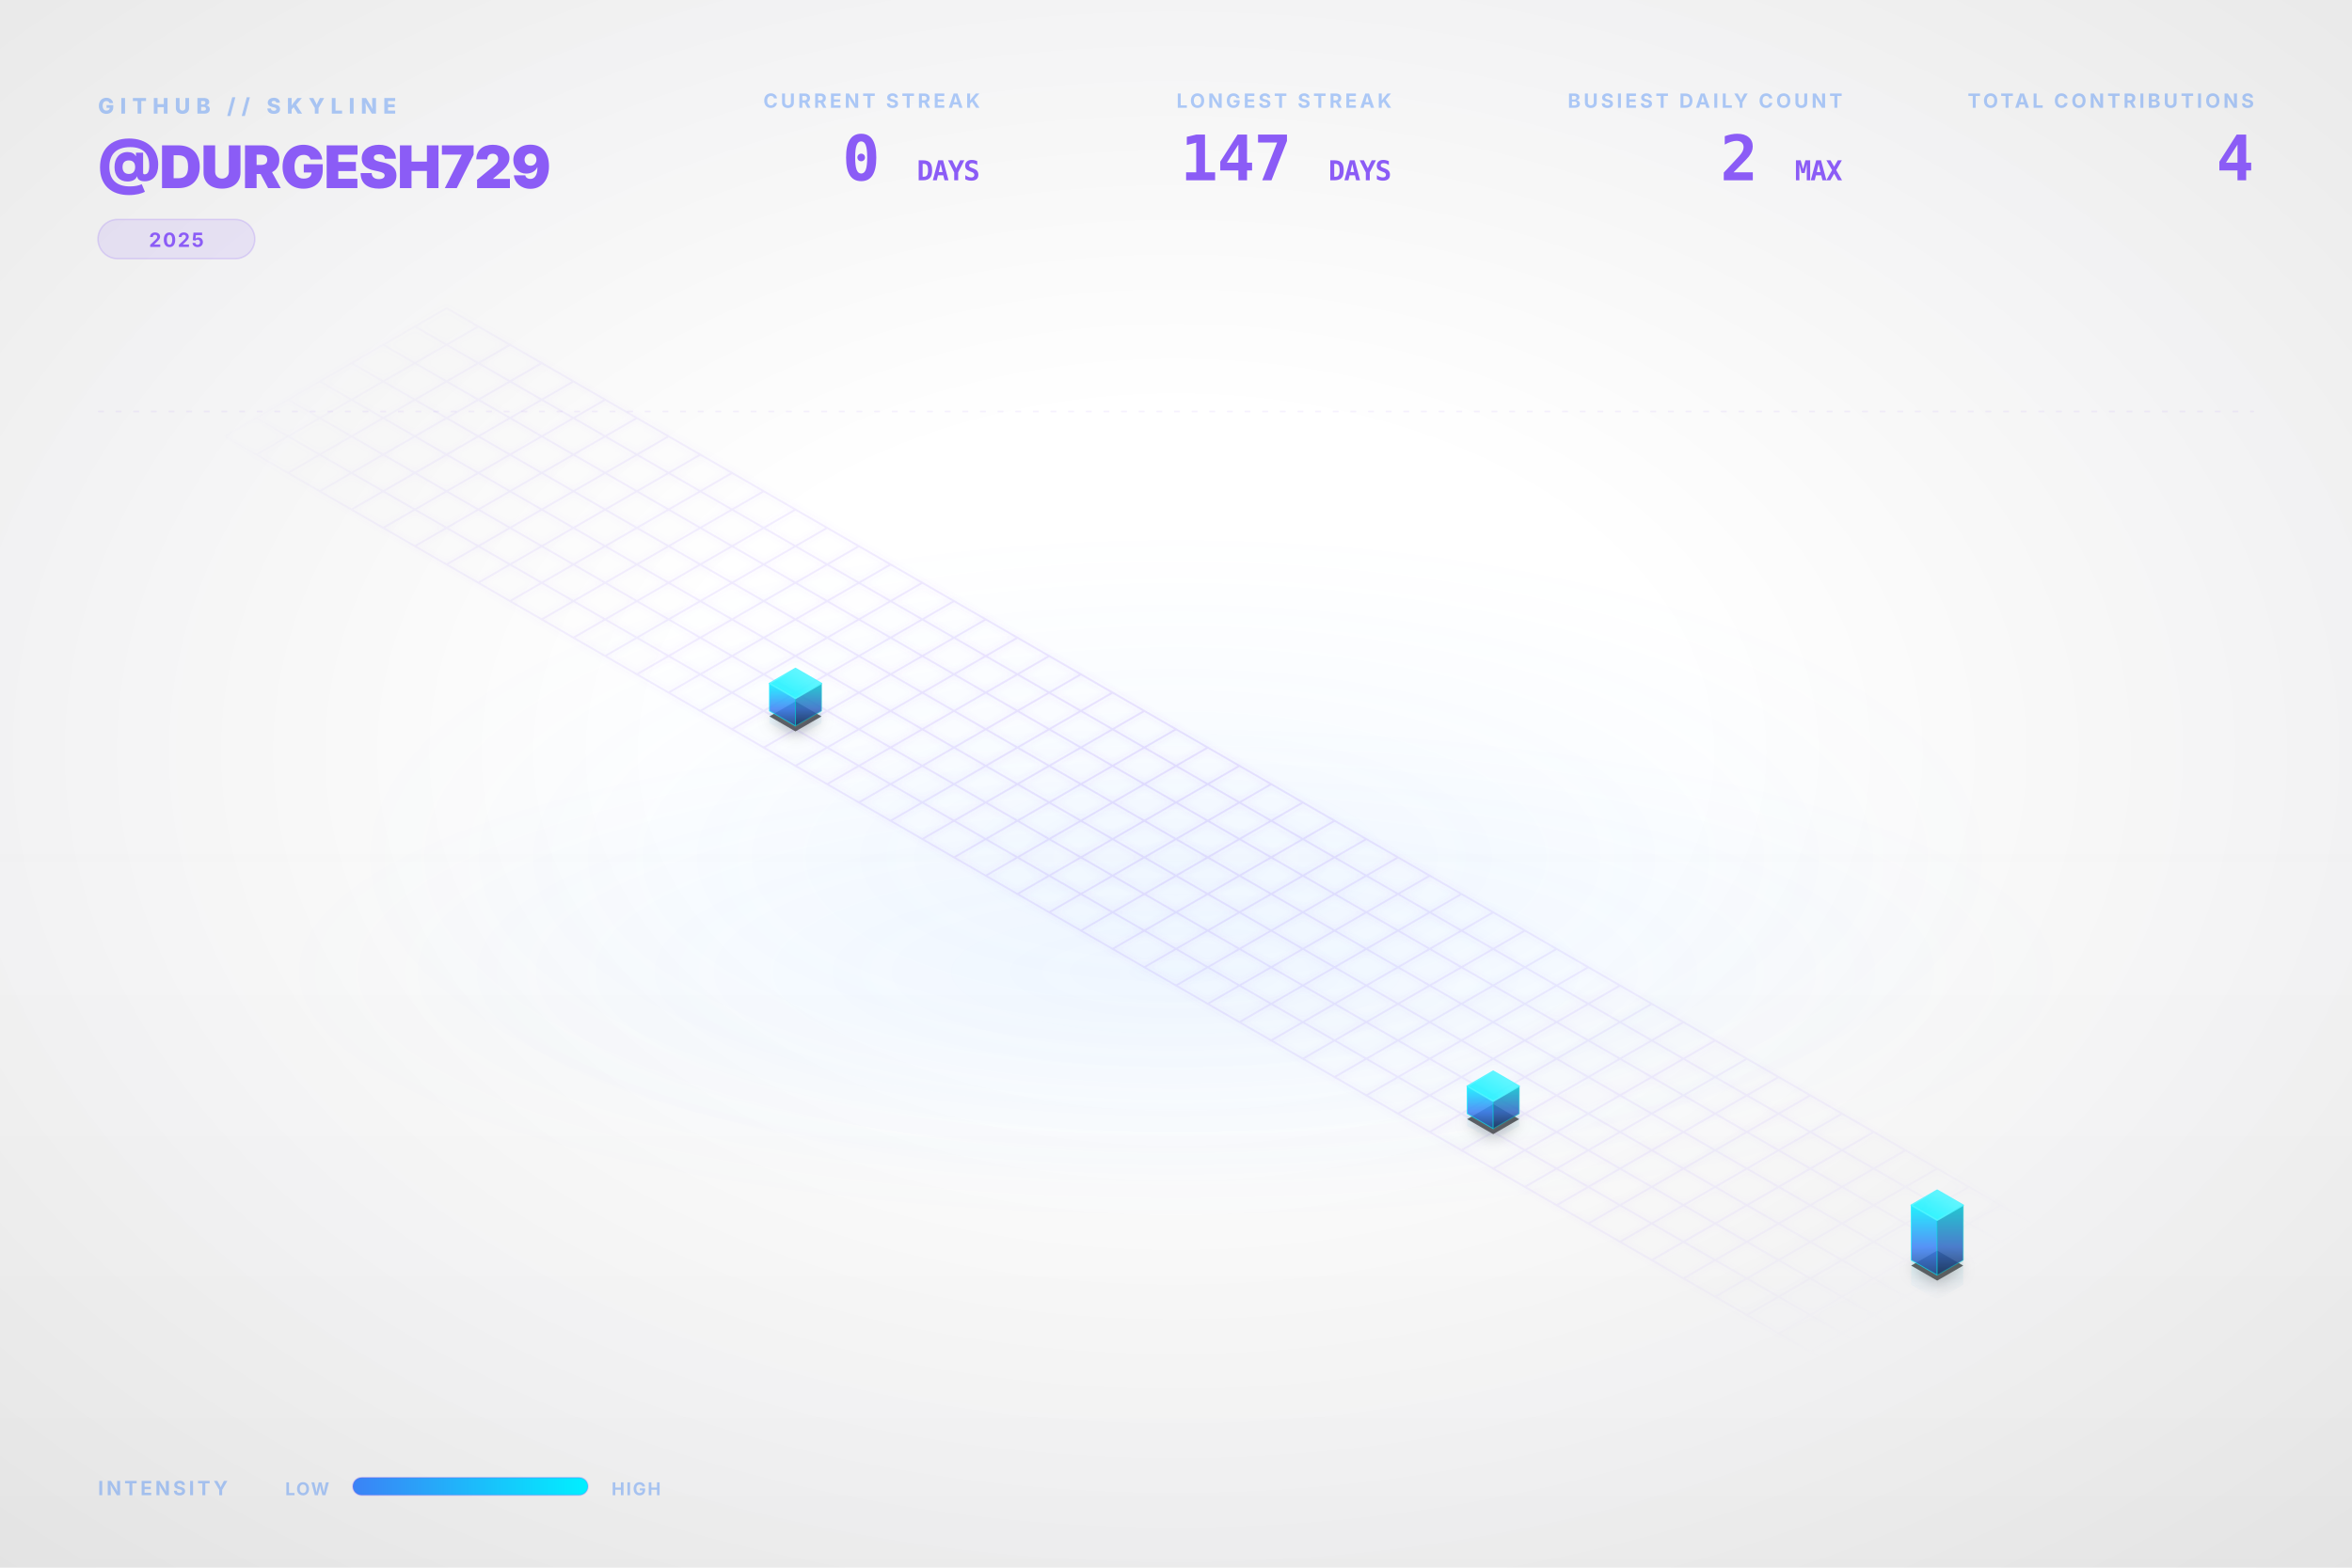
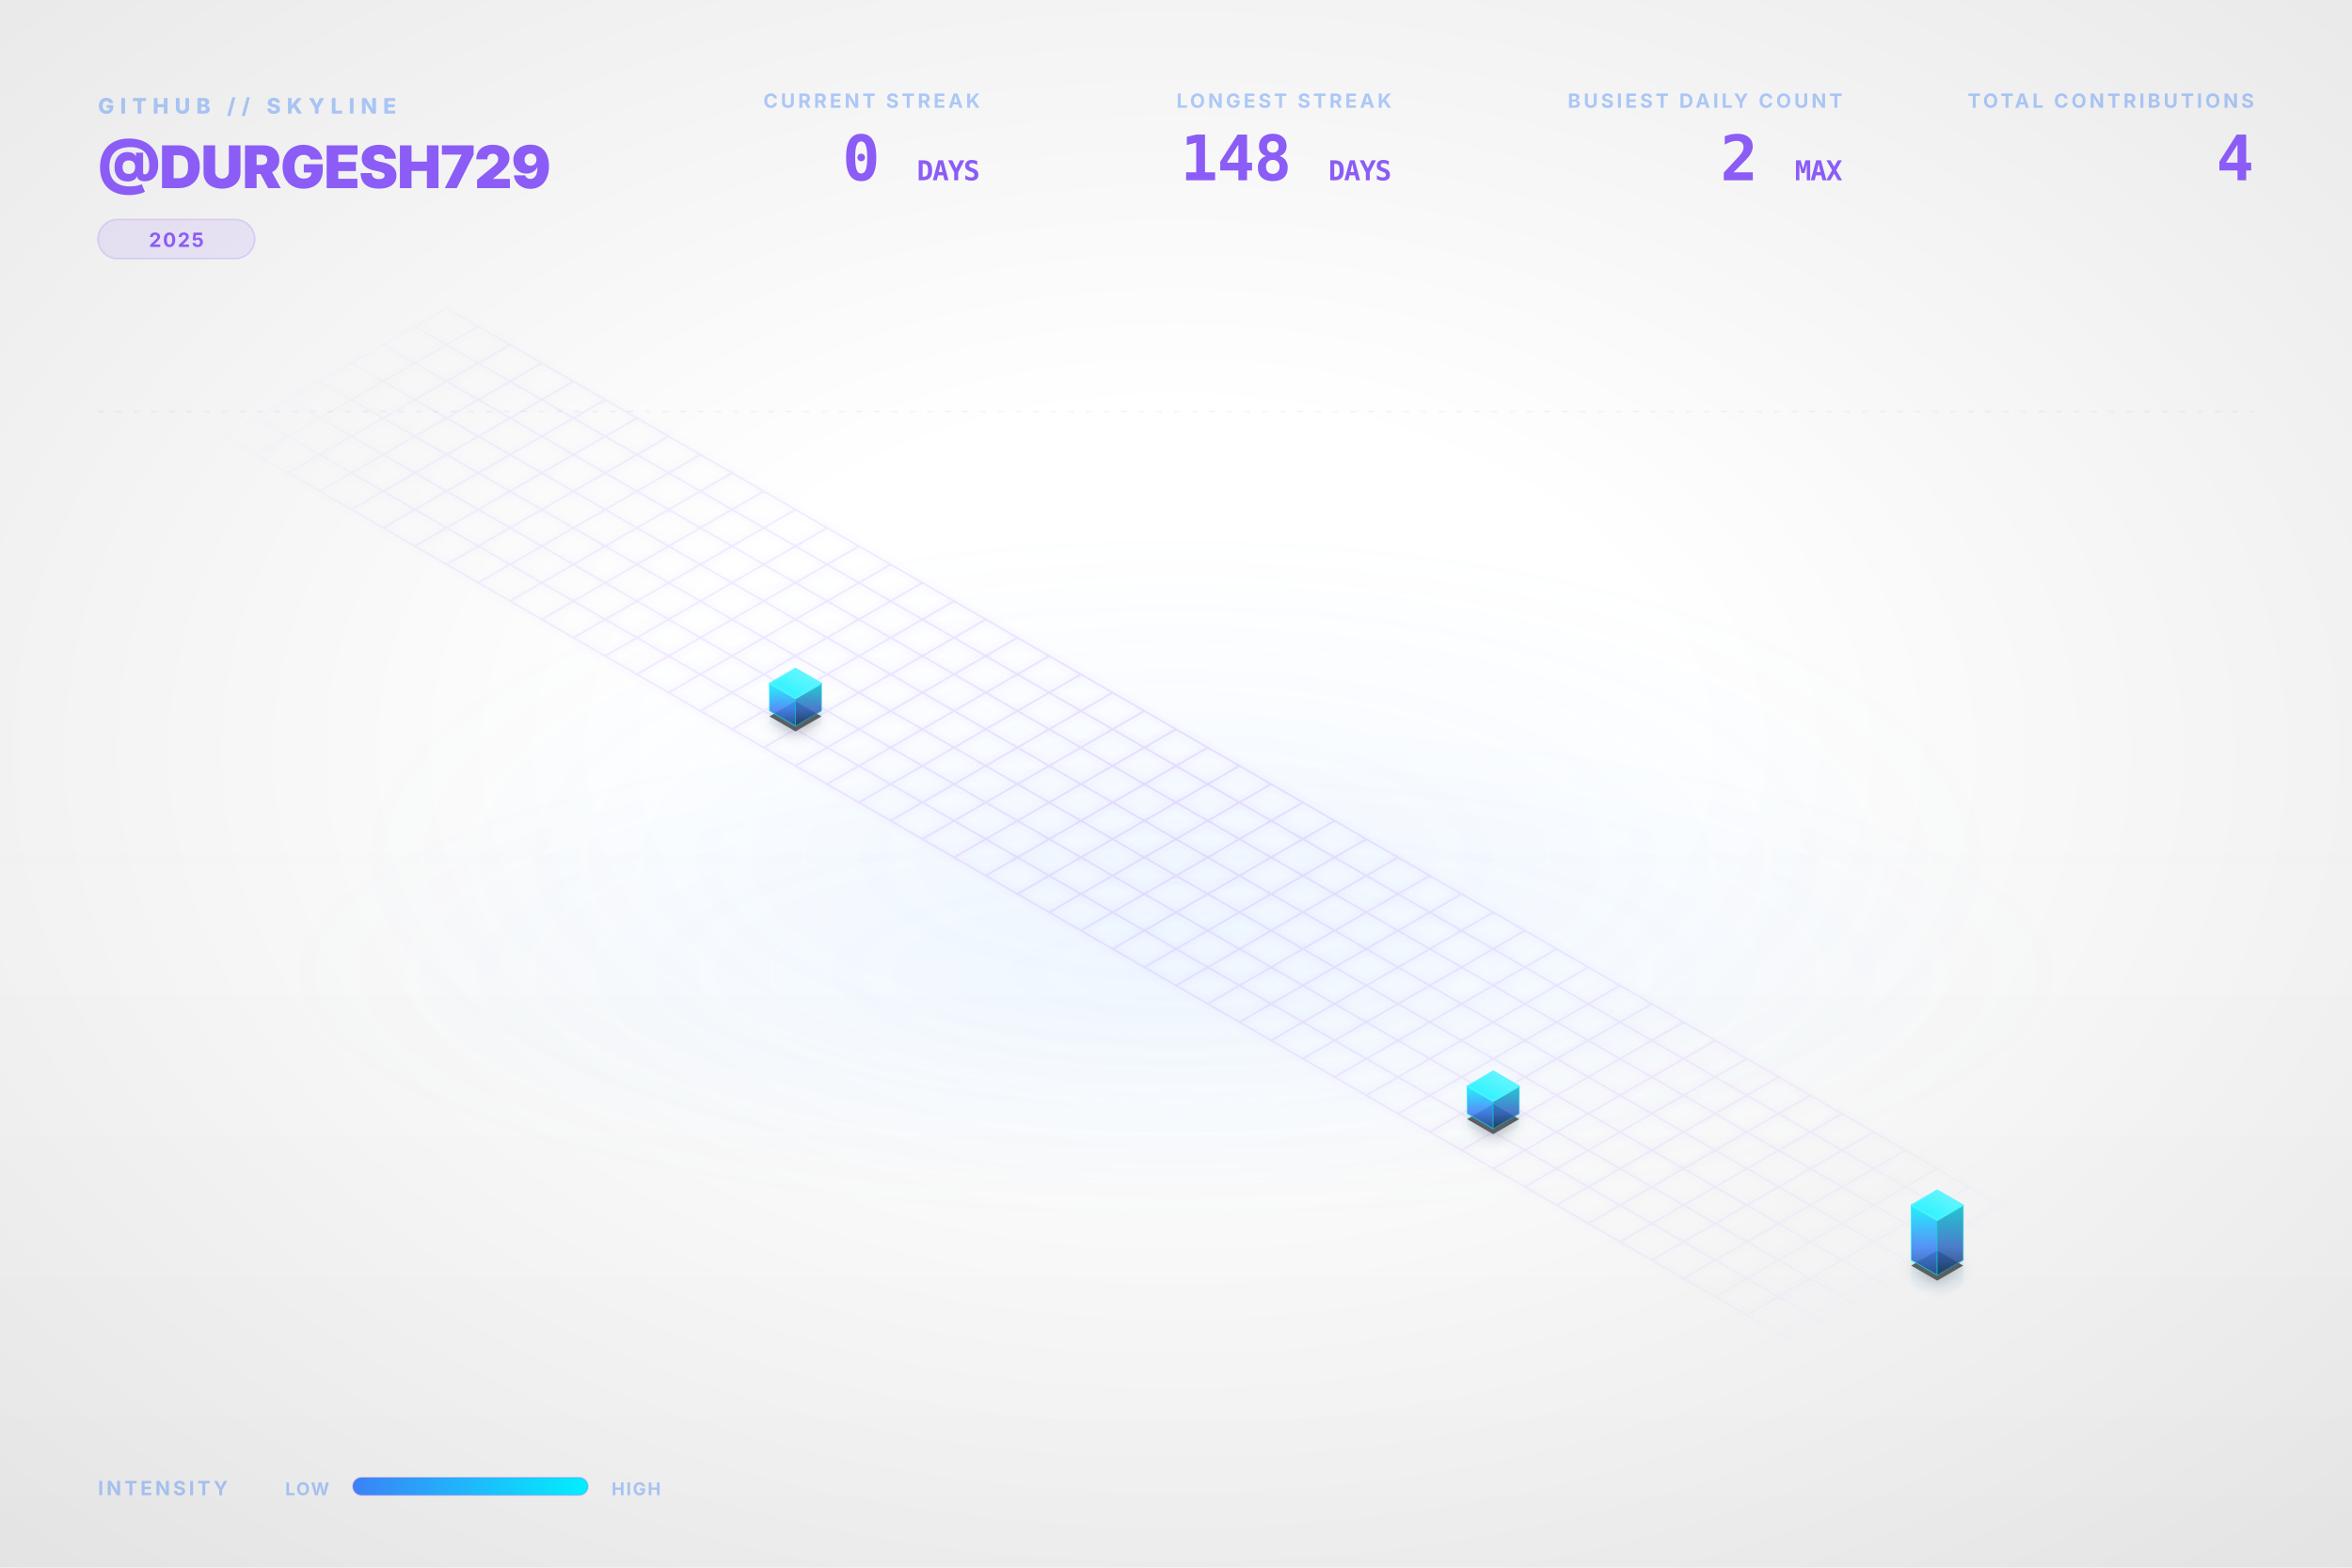
<svg xmlns="http://www.w3.org/2000/svg" viewBox="0 0 1200 800" width="100%" height="100%">
  <style type="text/css">
    .dashboard-text {
      font-family: Inter, 'Segoe UI', Helvetica, Arial, sans-serif;
      -webkit-font-smoothing: antialiased;
      -moz-osx-font-smoothing: grayscale;
    }
    .code-text {
      font-family: "JetBrains Mono", Consolas, monospace;
    }
    .building-face {
      stroke-linejoin: round;
      transition: all 0.3s ease;
    }
    path[fill="url(#top-face-gradient)"] {
      stroke: #4cf4ff;
      stroke-width: 0.8px;
    }
    path[fill="url(#left-face-gradient)"] {
      stroke: #00F0FF;
      stroke-opacity: 0.7;
    }
    path[fill="url(#right-face-gradient)"] {
      stroke: #00c0cc;
      stroke-opacity: 0.6;
    }
  </style>
  <defs>
    <linearGradient id="left-face-gradient" x1="0%" y1="100%" x2="0%" y2="0%">
      <stop offset="0%" stop-color="#234e93" stop-opacity="0.95" />
      <stop offset="40%" stop-color="#3B82F6" stop-opacity="0.95" />
      <stop offset="100%" stop-color="#00F0FF" stop-opacity="0.95" />
    </linearGradient>
    <linearGradient id="right-face-gradient" x1="0%" y1="100%" x2="0%" y2="0%">
      <stop offset="0%" stop-color="#173462" stop-opacity="0.95" />
      <stop offset="40%" stop-color="#2f68c4" stop-opacity="0.95" />
      <stop offset="100%" stop-color="#00c0cc" stop-opacity="0.95" />
    </linearGradient>
    <linearGradient id="top-face-gradient" x1="0%" y1="100%" x2="100%" y2="0%">
      <stop offset="0%" stop-color="#00F0FF" stop-opacity="0.98" />
      <stop offset="100%" stop-color="#66f6ff" stop-opacity="0.98" />
    </linearGradient>
    <linearGradient id="reflection-gradient-left" x1="0%" y1="0%" x2="0%" y2="100%">
      <stop offset="0%" stop-color="#00F0FF" stop-opacity="0.25" />
      <stop offset="100%" stop-color="#3B82F6" stop-opacity="0.0" />
    </linearGradient>
    <linearGradient id="reflection-gradient-right" x1="0%" y1="0%" x2="0%" y2="100%">
      <stop offset="0%" stop-color="#00c0cc" stop-opacity="0.25" />
      <stop offset="100%" stop-color="#2f68c4" stop-opacity="0.0" />
    </linearGradient>
    <filter id="ambient-shadow" x="-20%" y="-20%" width="140%" height="140%">
      <feGaussianBlur in="SourceAlpha" stdDeviation="4" />
      <feOffset dx="0" dy="2" result="offsetblur" />
      <feComponentTransfer>
        <feFuncA type="linear" slope="0.4" />
      </feComponentTransfer>
      <feMerge>
        <feMergeNode />
        <feMergeNode in="SourceGraphic" />
      </feMerge>
    </filter>
    <filter id="neon-glow" x="-50%" y="-50%" width="200%" height="200%">
      <feGaussianBlur stdDeviation="2.0" result="coloredBlur" />
      <feMerge>
        <feMergeNode in="coloredBlur" />
        <feMergeNode in="SourceGraphic" />
      </feMerge>
    </filter>
    <radialGradient id="bg-vignette" cx="50%" cy="48%" r="72%">
      <stop offset="30%" stop-color="#0D1117" stop-opacity="0" />
      <stop offset="100%" stop-color="#000000" stop-opacity="0.09" />
    </radialGradient>
    <linearGradient id="bg-vertical-grad" x1="0%" y1="0%" x2="0%" y2="100%">
      <stop offset="0%" stop-color="#ffffff" stop-opacity="0.018" />
      <stop offset="50%" stop-color="#ffffff" stop-opacity="0" />
      <stop offset="100%" stop-color="#000000" stop-opacity="0.022" />
    </linearGradient>
    <radialGradient id="floor-ambient-glow" cx="50%" cy="50%" r="50%">
      <stop offset="0%" stop-color="#58a6ff" stop-opacity="0.06" />
      <stop offset="100%" stop-color="#58a6ff" stop-opacity="0" />
    </radialGradient>
    <filter id="skyline-bloom" x="-30%" y="-30%" width="160%" height="160%" color-interpolation-filters="sRGB">
      <feGaussianBlur stdDeviation="18" result="blur" />
      <feComposite in="blur" in2="SourceGraphic" operator="over" />
    </filter>
    <filter id="bg-noise" x="0%" y="0%" width="100%" height="100%" color-interpolation-filters="sRGB">
      <feTurbulence type="fractalNoise" baseFrequency="0.65" numOctaves="3" stitchTiles="stitch" result="noise" />
      <feColorMatrix type="saturate" values="0" in="noise" result="grayNoise" />
      <feBlend in="SourceGraphic" in2="grayNoise" mode="overlay" result="blended" />
      <feComposite in="blended" in2="SourceGraphic" operator="in" />
    </filter>
    <radialGradient id="grid-fade" cx="50%" cy="50%" r="50%">
      <stop offset="0%" stop-color="#ffffff" stop-opacity="1.0" />
      <stop offset="80%" stop-color="#ffffff" stop-opacity="0.4" />
      <stop offset="100%" stop-color="#ffffff" stop-opacity="0.0" />
    </radialGradient>
    <mask id="grid-mask">
      <rect width="100%" height="100%" fill="url(#grid-fade)" />
    </mask>
    <linearGradient id="laser-grad" x1="0%" y1="0%" x2="100%" y2="0%">
      <stop offset="0%" stop-color="#00F0FF" stop-opacity="0" />
      <stop offset="15%" stop-color="#00F0FF" stop-opacity="1" />
      <stop offset="85%" stop-color="#00F0FF" stop-opacity="1" />
      <stop offset="100%" stop-color="#00F0FF" stop-opacity="0" />
    </linearGradient>
    <linearGradient id="legend-gradient" x1="0%" y1="0%" x2="100%" y2="0%">
      <stop offset="0%" stop-color="#3B82F6" />
      <stop offset="100%" stop-color="#00F0FF" />
    </linearGradient>
  </defs>
  <rect id="bg-base" width="1200" height="800" fill="none" />
  <rect width="1200" height="800" fill="url(#bg-vertical-grad)" />
  <rect width="1200" height="800" fill="url(#bg-vignette)" />
  <ellipse cx="600.0" cy="496.0" rx="456.0" ry="128.0" fill="url(#floor-ambient-glow)" opacity="1" />
  <g id="skyline-scene" transform="translate(39.5, 17.13) scale(0.9342)">
    <ellipse cx="600.0" cy="450.0" rx="450" ry="180" fill="url(#floor-ambient-glow)" />
    <path class="floor-grid" d="M 201.63,150.0 L 1119.62,680.0 M 184.31,160.0 L 1102.29,690.0 M 166.99,170.0 L 1084.97,700.0 M 149.67,180.0 L 1067.65,710.0 M 132.35,190.0 L 1050.33,720.0 M 115.03,200.0 L 1033.01,730.0 M 97.71,210.0 L 1015.69,740.0 M 80.38,220.0 L 998.37,750.0 M 201.63,150.0 L 80.38,220.0 M 218.95,160.0 L 97.71,230.0 M 236.27,170.0 L 115.03,240.0 M 253.59,180.0 L 132.35,250.0 M 270.91,190.0 L 149.67,260.0 M 288.23,200.0 L 166.99,270.0 M 305.55,210.0 L 184.31,280.0 M 322.87,220.0 L 201.63,290.0 M 340.19,230.0 L 218.95,300.0 M 357.51,240.0 L 236.27,310.0 M 374.83,250.0 L 253.59,320.0 M 392.15,260.0 L 270.91,330.0 M 409.47,270.0 L 288.23,340.0 M 426.79,280.0 L 305.55,350.0 M 444.12,290.0 L 322.87,360.0 M 461.44,300.0 L 340.19,370.0 M 478.76,310.0 L 357.51,380.0 M 496.08,320.0 L 374.83,390.0 M 513.4,330.0 L 392.15,400.0 M 530.72,340.0 L 409.47,410.0 M 548.04,350.0 L 426.79,420.0 M 565.36,360.0 L 444.12,430.0 M 582.68,370.0 L 461.44,440.0 M 600.0,380.0 L 478.76,450.0 M 617.32,390.0 L 496.08,460.0 M 634.64,400.0 L 513.4,470.0 M 651.96,410.0 L 530.72,480.0 M 669.28,420.0 L 548.04,490.0 M 686.6,430.0 L 565.36,500.0 M 703.92,440.0 L 582.68,510.0 M 721.24,450.0 L 600.0,520.0 M 738.56,460.0 L 617.32,530.0 M 755.88,470.0 L 634.64,540.0 M 773.21,480.0 L 651.96,550.0 M 790.53,490.0 L 669.28,560.0 M 807.85,500.0 L 686.6,570.0 M 825.17,510.0 L 703.92,580.0 M 842.49,520.0 L 721.24,590.0 M 859.81,530.0 L 738.56,600.0 M 877.13,540.0 L 755.88,610.0 M 894.45,550.0 L 773.21,620.0 M 911.77,560.0 L 790.53,630.0 M 929.09,570.0 L 807.85,640.0 M 946.41,580.0 L 825.17,650.0 M 963.73,590.0 L 842.49,660.0 M 981.05,600.0 L 859.81,670.0 M 998.37,610.0 L 877.13,680.0 M 1015.69,620.0 L 894.45,690.0 M 1033.01,630.0 L 911.77,700.0 M 1050.33,640.0 L 929.09,710.0 M 1067.65,650.0 L 946.41,720.0 M 1084.97,660.0 L 963.73,730.0 M 1102.29,670.0 L 981.05,740.0 M 1119.62,680.0 L 998.37,750.0" fill="none" stroke="#8B5CF6" stroke-opacity="0.15" stroke-width="1.0" filter="url(#neon-glow)" mask="url(#grid-mask)" />
    <path d="M 377.95,370.0 L 377.95,376.75 L 392.15,384.95 L 392.15,378.2 Z" fill="url(#reflection-gradient-left)" opacity="0.4" />
    <path d="M 392.15,378.2 L 392.15,384.95 L 406.36,376.75 L 406.36,370.0 Z" fill="url(#reflection-gradient-right)" opacity="0.4" />
    <path d="M 759.0,590.0 L 759.0,596.75 L 773.21,604.95 L 773.21,598.2 Z" fill="url(#reflection-gradient-left)" opacity="0.4" />
    <path d="M 773.21,598.2 L 773.21,604.95 L 787.41,596.75 L 787.41,590.0 Z" fill="url(#reflection-gradient-right)" opacity="0.4" />
    <path d="M 1001.49,670.0 L 1001.49,683.5 L 1015.69,691.7 L 1015.69,678.2 Z" fill="url(#reflection-gradient-left)" opacity="0.4" />
    <path d="M 1015.69,678.2 L 1015.69,691.7 L 1029.9,683.5 L 1029.9,670.0 Z" fill="url(#reflection-gradient-right)" opacity="0.4" />
    <path d="M 392.15,364.8 L 377.95,373.0 L 392.15,381.2 L 406.36,373.0 Z M 773.21,584.8 L 759.0,593.0 L 773.21,601.2 L 787.41,593.0 Z M 1015.69,664.8 L 1001.49,673.0 L 1015.69,681.2 L 1029.9,673.0 Z" fill="#000000" filter="url(#ambient-shadow)" opacity="0.6" />
    <g>
      <path class="building-face" d="M 377.95,370.0 L 377.95,355.0 L 392.15,363.2 L 392.15,378.2 Z" fill="url(#left-face-gradient)" stroke="#00F0FF" stroke-width="0.5" opacity="0.9" />
      <path class="building-face" d="M 392.15,378.2 L 392.15,363.2 L 406.36,355.0 L 406.36,370.0 Z" fill="url(#right-face-gradient)" stroke="#00F0FF" stroke-width="0.5" opacity="0.9" />
      <path class="building-face" d="M 392.15,346.8 L 377.95,355.0 L 392.15,363.2 L 406.36,355.0 Z" fill="url(#top-face-gradient)" stroke="#00F0FF" stroke-width="0.5" opacity="0.9" />
    </g>
    <g>
      <path class="building-face" d="M 759.0,590.0 L 759.0,575.0 L 773.21,583.2 L 773.21,598.2 Z" fill="url(#left-face-gradient)" stroke="#00F0FF" stroke-width="0.5" opacity="0.9" />
      <path class="building-face" d="M 773.21,598.2 L 773.21,583.2 L 787.41,575.0 L 787.41,590.0 Z" fill="url(#right-face-gradient)" stroke="#00F0FF" stroke-width="0.5" opacity="0.9" />
      <path class="building-face" d="M 773.21,566.8 L 759.0,575.0 L 773.21,583.2 L 787.41,575.0 Z" fill="url(#top-face-gradient)" stroke="#00F0FF" stroke-width="0.5" opacity="0.9" />
    </g>
    <g>
      <path class="building-face" d="M 1001.49,670.0 L 1001.49,640.0 L 1015.69,648.2 L 1015.69,678.2 Z" fill="url(#left-face-gradient)" stroke="#00F0FF" stroke-width="0.5" opacity="0.9" />
      <path class="building-face" d="M 1015.69,678.2 L 1015.69,648.2 L 1029.9,640.0 L 1029.9,670.0 Z" fill="url(#right-face-gradient)" stroke="#00F0FF" stroke-width="0.5" opacity="0.9" />
      <path class="building-face" d="M 1015.69,631.8 L 1001.49,640.0 L 1015.69,648.2 L 1029.9,640.0 Z" fill="url(#top-face-gradient)" stroke="#00F0FF" stroke-width="0.5" opacity="0.9" />
    </g>
  </g>
  <g class="dashboard-text">
    <text x="50" y="58" fill="#3B82F6" font-size="11" font-weight="800" letter-spacing="3px" opacity="0.4">GITHUB // SKYLINE</text>
    <text x="50" y="96" fill="#8B5CF6" font-size="30" font-weight="900" letter-spacing="-0.5px">@DURGESH729</text>
    <g transform="translate(50, 112)">
      <rect x="0" y="0" width="80.0" height="20" rx="10" fill="#8B5CF6" fill-opacity="0.12" stroke="#8B5CF6" stroke-opacity="0.2" stroke-width="0.8" />
      <text x="40.0" y="14" text-anchor="middle" fill="#8B5CF6" font-size="10" font-weight="700" letter-spacing="0.8px">2025</text>
    </g>
    <text x="1150" y="55" text-anchor="end" fill="#3B82F6" font-size="10" font-weight="700" letter-spacing="1.5px" opacity="0.4">TOTAL CONTRIBUTIONS</text>
    <text x="1150" y="92" text-anchor="end" fill="#8B5CF6" font-size="32" font-weight="900" letter-spacing="-0.5px" class="code-text">4</text>
    <text x="940" y="55" text-anchor="end" fill="#3B82F6" font-size="10" font-weight="700" letter-spacing="1.5px" opacity="0.4">BUSIEST DAILY COUNT</text>
    <text x="940" y="92" text-anchor="end" fill="#8B5CF6" font-size="32" font-weight="900" letter-spacing="-0.5px" class="code-text">2 <tspan font-size="14" font-weight="700" opacity="0.5">MAX</tspan>
    </text>
    <text x="710" y="55" text-anchor="end" fill="#3B82F6" font-size="10" font-weight="700" letter-spacing="1.5px" opacity="0.4">LONGEST STREAK</text>
-     <text x="710" y="92" text-anchor="end" fill="#8B5CF6" font-size="32" font-weight="900" letter-spacing="-0.5px" class="code-text">147 <tspan font-size="14" font-weight="700" opacity="0.5">DAYS</tspan>
+     <text x="710" y="92" text-anchor="end" fill="#8B5CF6" font-size="32" font-weight="900" letter-spacing="-0.5px" class="code-text">148 <tspan font-size="14" font-weight="700" opacity="0.5">DAYS</tspan>
    </text>
    <text x="500" y="55" text-anchor="end" fill="#3B82F6" font-size="10" font-weight="700" letter-spacing="1.5px" opacity="0.4">CURRENT STREAK</text>
    <text x="500" y="92" text-anchor="end" fill="#8B5CF6" font-size="32" font-weight="900" letter-spacing="-0.5px" class="code-text">0 <tspan font-size="14" font-weight="700" opacity="0.5">DAYS</tspan>
    </text>
    <text x="50" y="763" fill="#3B82F6" font-size="10" font-weight="700" letter-spacing="1.5px" opacity="0.4">INTENSITY</text>
    <text x="168" y="763" text-anchor="end" fill="#3B82F6" font-size="9" font-weight="700" letter-spacing="0.8px" opacity="0.4">LOW</text>
    <rect x="180" y="754" width="120" height="9" rx="4.5" fill="url(#legend-gradient)" />
    <rect x="180" y="754" width="120" height="9" rx="4.5" fill="none" stroke="#8B5CF6" stroke-opacity="0.25" stroke-width="0.8" />
    <text x="312" y="763" fill="#3B82F6" font-size="9" font-weight="700" letter-spacing="0.8px" opacity="0.4">HIGH</text>
    <line x1="50" y1="210" x2="1150" y2="210" stroke="#8B5CF6" stroke-opacity="0.08" stroke-width="0.8" stroke-dasharray="3,6" />
  </g>
</svg>
